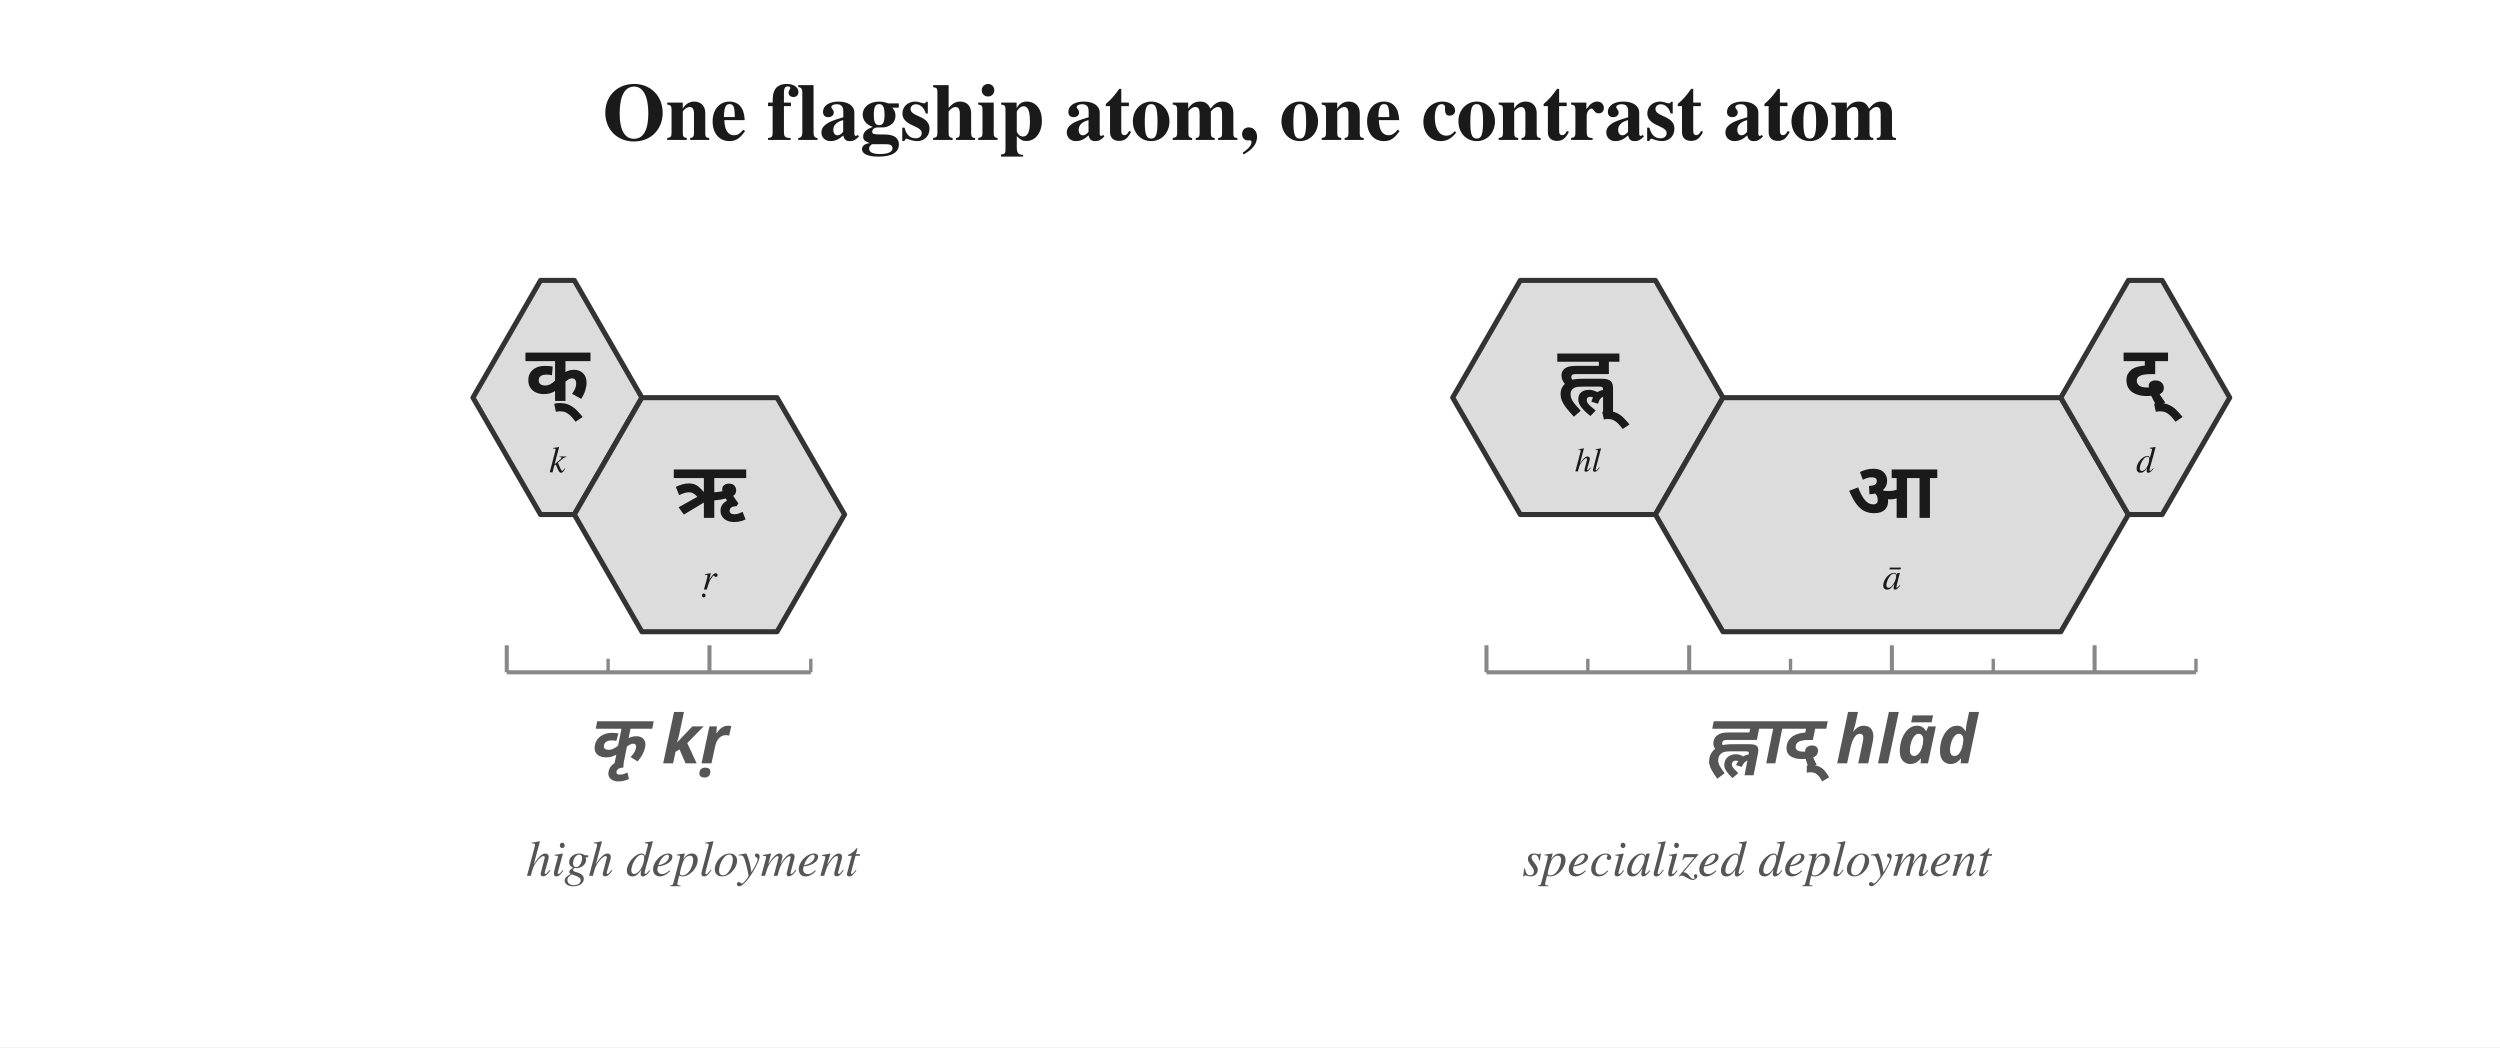
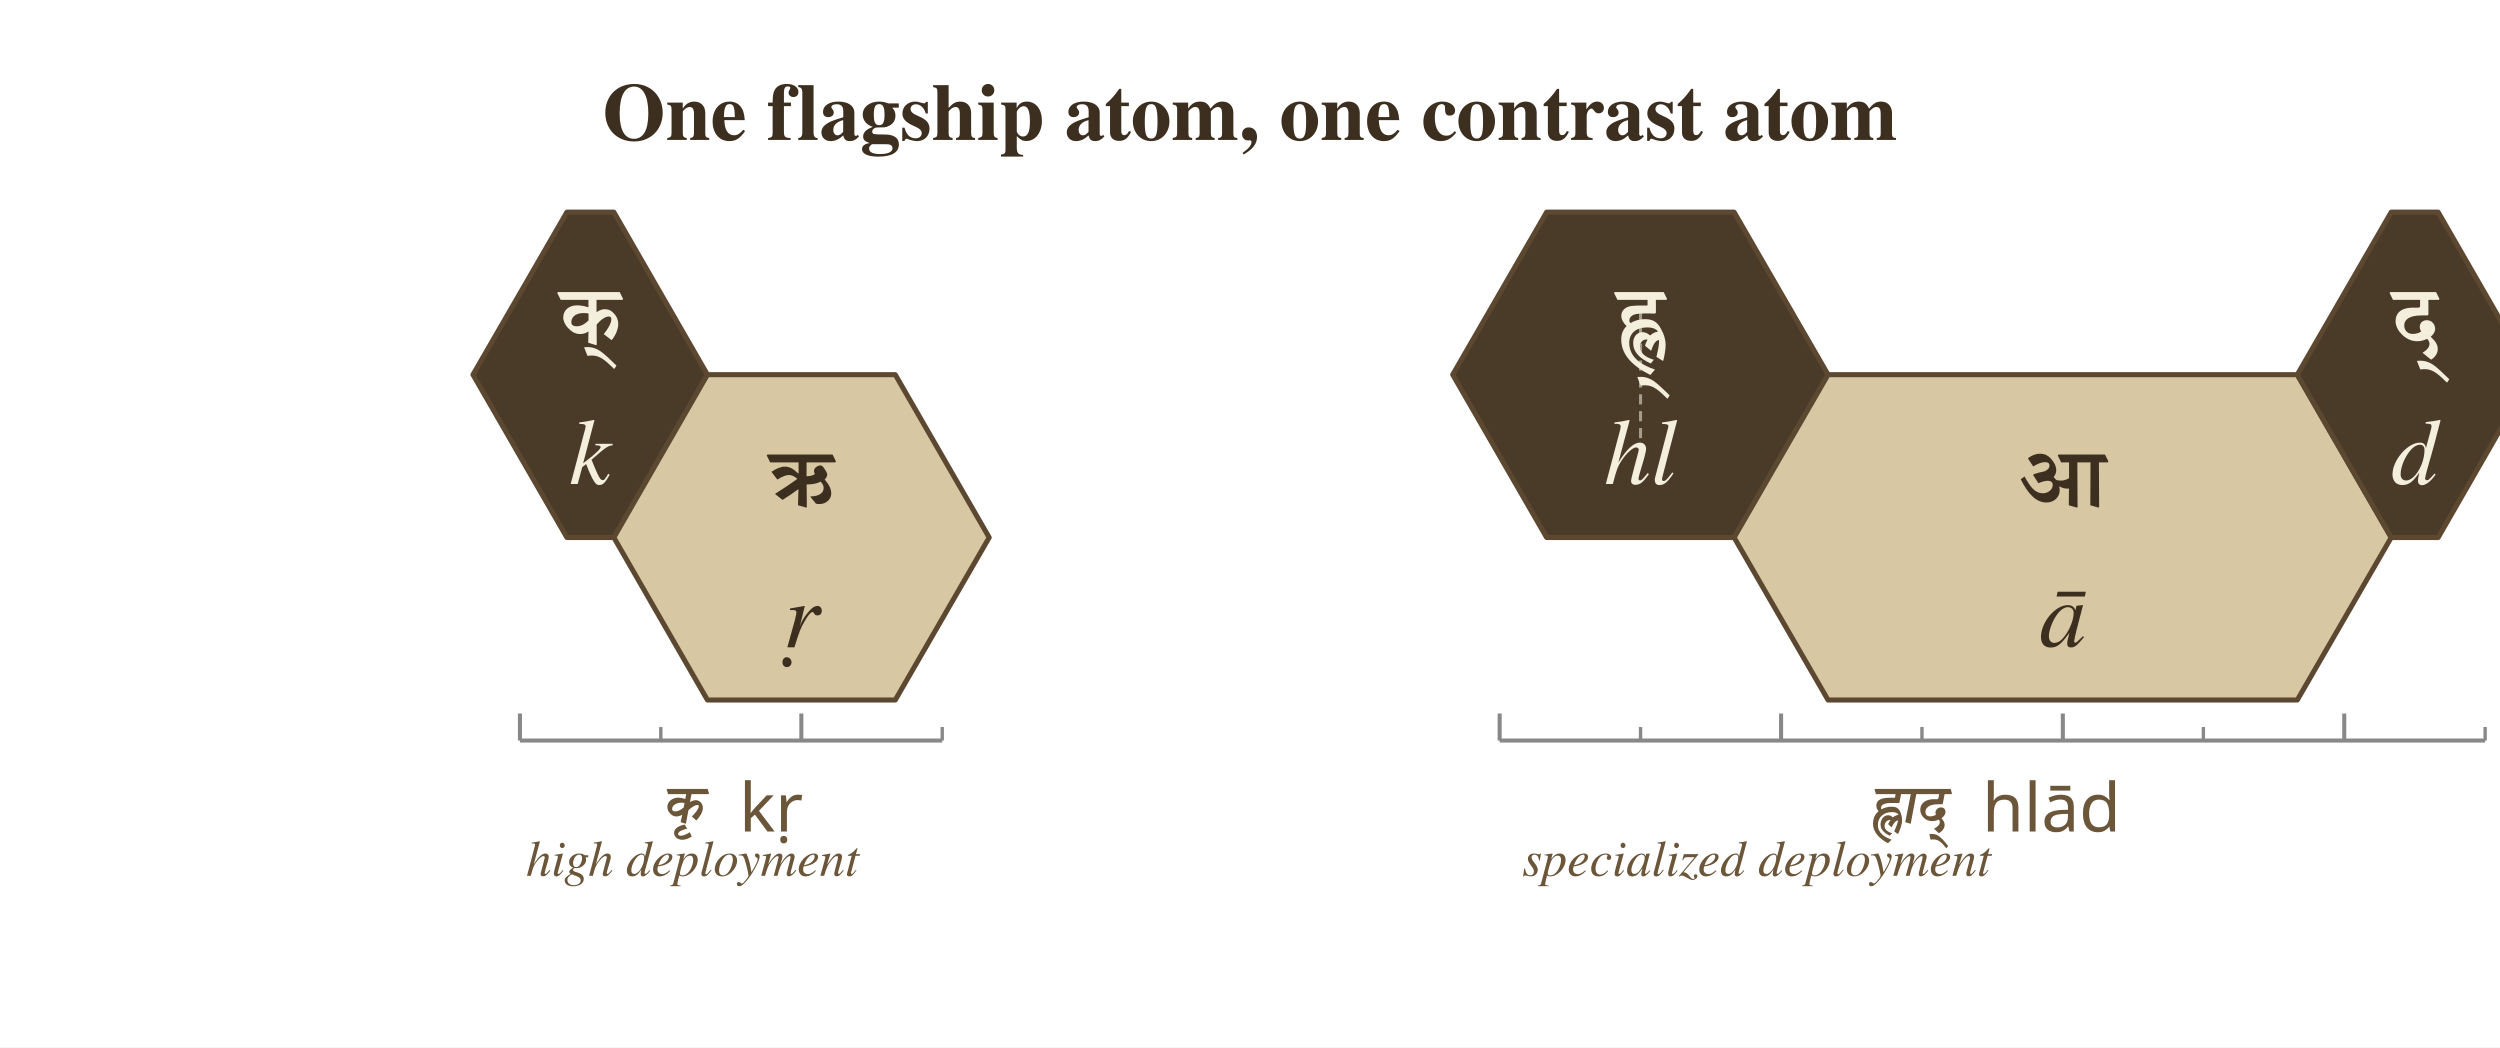
<svg xmlns="http://www.w3.org/2000/svg" width="740" height="310" viewBox="0 0 740 310">
  <defs>
    <marker id="arrow" markerWidth="9" markerHeight="9" refX="8" refY="4.5" orient="auto" markerUnits="strokeWidth">
-       <path d="M0,0 L9,4.5 L0,9 Z" fill="#555555" />
+       <path d="M0,0 L9,4.5 L0,9 Z" fill="#6b563a" />
    </marker>
  </defs>
  <rect width="100%" height="100%" fill="white" />
-   <text x="370.0" y="34.0" font-family="Charter, Georgia, Times, serif" font-size="24" font-weight="700" font-style="normal" text-anchor="middle" dominant-baseline="middle" fill="#1a1a1a">One flagship atom, one contrast atom</text>
-   <polygon points="160.0,83.0 170.0,83.0 190.0,117.7 170.0,152.3 160.0,152.3 140.0,117.7" fill="#dcdcdc" stroke="#333333" stroke-width="1.5" stroke-linejoin="round" />
-   <text x="165.0" y="110.7" font-family="Noto Sans Devanagari, Kohinoor Devanagari, Devanagari MT, Arial Unicode MS, sans-serif" font-size="23" font-weight="600" font-style="normal" text-anchor="middle" dominant-baseline="middle" fill="#1a1a1a">क्</text>
-   <text x="165.0" y="136.7" font-family="Charter, Georgia, Times, serif" font-size="11" font-weight="400" font-style="italic" text-anchor="middle" dominant-baseline="middle" fill="#1a1a1a">k</text>
-   <polygon points="190.0,117.7 230.0,117.7 250.0,152.3 230.0,187.0 190.0,187.0 170.0,152.3" fill="#dcdcdc" stroke="#333333" stroke-width="1.5" stroke-linejoin="round" />
-   <text x="210.0" y="145.3" font-family="Noto Sans Devanagari, Kohinoor Devanagari, Devanagari MT, Arial Unicode MS, sans-serif" font-size="23" font-weight="600" font-style="normal" text-anchor="middle" dominant-baseline="middle" fill="#1a1a1a">ऋ</text>
-   <text x="210.0" y="171.3" font-family="Charter, Georgia, Times, serif" font-size="11" font-weight="400" font-style="italic" text-anchor="middle" dominant-baseline="middle" fill="#1a1a1a">ṛ</text>
-   <line x1="150.0" y1="199.0" x2="240.0" y2="199.0" stroke="#888888" stroke-width="1.2" />
-   <line x1="150.0" y1="199.0" x2="150.0" y2="191.0" stroke="#888888" stroke-width="1.2" />
-   <line x1="180.0" y1="199.0" x2="180.0" y2="195.0" stroke="#888888" stroke-width="1.0" />
-   <line x1="210.0" y1="199.0" x2="210.0" y2="191.0" stroke="#888888" stroke-width="1.2" />
-   <line x1="240.0" y1="199.0" x2="240.0" y2="195.0" stroke="#888888" stroke-width="1.0" />
-   <text x="195.0" y="219.0" font-family="Noto Sans Devanagari, Kohinoor Devanagari, Devanagari MT, Arial Unicode MS, sans-serif" font-size="20" font-weight="600" font-style="italic" text-anchor="middle" dominant-baseline="middle" fill="#555555">कृ  kṛ</text>
-   <polygon points="450.0,83.0 490.0,83.0 510.0,117.7 490.0,152.3 450.0,152.3 430.0,117.7" fill="#dcdcdc" stroke="#333333" stroke-width="1.5" stroke-linejoin="round" />
-   <text x="470.0" y="110.7" font-family="Noto Sans Devanagari, Kohinoor Devanagari, Devanagari MT, Arial Unicode MS, sans-serif" font-size="22" font-weight="600" font-style="normal" text-anchor="middle" dominant-baseline="middle" fill="#1a1a1a">ह्ल्</text>
-   <text x="470.0" y="136.7" font-family="Charter, Georgia, Times, serif" font-size="10" font-weight="400" font-style="italic" text-anchor="middle" dominant-baseline="middle" fill="#1a1a1a">hl</text>
-   <polygon points="510.0,117.7 610.0,117.7 630.0,152.3 610.0,187.0 510.0,187.0 490.0,152.3" fill="#dcdcdc" stroke="#333333" stroke-width="1.5" stroke-linejoin="round" />
-   <text x="560.0" y="145.3" font-family="Noto Sans Devanagari, Kohinoor Devanagari, Devanagari MT, Arial Unicode MS, sans-serif" font-size="23" font-weight="600" font-style="normal" text-anchor="middle" dominant-baseline="middle" fill="#1a1a1a">आ</text>
-   <text x="560.0" y="171.3" font-family="Charter, Georgia, Times, serif" font-size="11" font-weight="400" font-style="italic" text-anchor="middle" dominant-baseline="middle" fill="#1a1a1a">ā</text>
-   <polygon points="630.0,83.0 640.0,83.0 660.0,117.7 640.0,152.3 630.0,152.3 610.0,117.7" fill="#dcdcdc" stroke="#333333" stroke-width="1.5" stroke-linejoin="round" />
-   <text x="635.0" y="110.7" font-family="Noto Sans Devanagari, Kohinoor Devanagari, Devanagari MT, Arial Unicode MS, sans-serif" font-size="23" font-weight="600" font-style="normal" text-anchor="middle" dominant-baseline="middle" fill="#1a1a1a">द्</text>
-   <text x="635.0" y="136.7" font-family="Charter, Georgia, Times, serif" font-size="11" font-weight="400" font-style="italic" text-anchor="middle" dominant-baseline="middle" fill="#1a1a1a">d</text>
-   <line x1="440.0" y1="199.0" x2="650.0" y2="199.0" stroke="#888888" stroke-width="1.2" />
-   <line x1="440.0" y1="199.0" x2="440.0" y2="191.0" stroke="#888888" stroke-width="1.2" />
-   <line x1="470.0" y1="199.0" x2="470.0" y2="195.0" stroke="#888888" stroke-width="1.0" />
-   <line x1="500.0" y1="199.0" x2="500.0" y2="191.0" stroke="#888888" stroke-width="1.2" />
-   <line x1="530.0" y1="199.0" x2="530.0" y2="195.0" stroke="#888888" stroke-width="1.0" />
-   <line x1="560.0" y1="199.0" x2="560.0" y2="191.0" stroke="#888888" stroke-width="1.2" />
-   <line x1="590.0" y1="199.0" x2="590.0" y2="195.0" stroke="#888888" stroke-width="1.0" />
-   <line x1="620.0" y1="199.0" x2="620.0" y2="191.0" stroke="#888888" stroke-width="1.2" />
-   <line x1="650.0" y1="199.0" x2="650.0" y2="195.0" stroke="#888888" stroke-width="1.0" />
-   <text x="545.0" y="219.0" font-family="Noto Sans Devanagari, Kohinoor Devanagari, Devanagari MT, Arial Unicode MS, sans-serif" font-size="20" font-weight="600" font-style="italic" text-anchor="middle" dominant-baseline="middle" fill="#555555">ह्लाद्  hlād</text>
-   <text x="205.0" y="255.0" font-family="Charter, Georgia, Times, serif" font-size="15" font-weight="400" font-style="italic" text-anchor="middle" dominant-baseline="middle" fill="#555555">high deployment</text>
-   <text x="520.0" y="255.0" font-family="Charter, Georgia, Times, serif" font-size="15" font-weight="400" font-style="italic" text-anchor="middle" dominant-baseline="middle" fill="#555555">specialized deployment</text>
+   <text x="370.0" y="34.0" font-family="Charter, Georgia, Times, serif" font-size="24" font-weight="700" font-style="normal" text-anchor="middle" dominant-baseline="middle" fill="#3d2f1f">One flagship atom, one contrast atom</text>
+   <polygon points="167.8,62.8 181.7,62.8 209.4,110.9 181.7,159.1 167.8,159.1 140.0,110.9" fill="#4a3a28" stroke="#5c4830" stroke-width="1.5" stroke-linejoin="round" />
+   <g fill="#f4eedd">
+     <path transform="translate(165.70,101.78) scale(0.01492,-0.01492)" d="M18 872H568V725C477 754 403 764 341 764C185 764 68 670 68 524C68 452 106 380 158 320C229 247 297 195 403 195C461 195 517 209 567 247L569 246L564 21L719 -25L733 -15L731 383C812 477 900 542 972 542C1007 542 1022 525 1022 488C1022 411 958 300 872 193L1021 78H1035C1111 178 1160 294 1160 395C1160 469 1134 539 1076 602C1026 658 967 688 892 688C844 688 782 668 732 630L729 632V872H1242L1256 891L1188 1028H-36L-50 1009ZM570 466C493 386 413 348 336 348C269 348 229 374 229 428C229 526 306 611 473 611C507 611 542 608 570 602Z" />
+     <path transform="translate(179.13,101.78) scale(0.01492,-0.01492)" d="M-354 -232 -346 -238C-317 -233 -287 -232 -258 -232C-99 -232 9 -334 173 -494H185L224 -431C113 -323 -4 -210 -85 -152C-161 -98 -248 -64 -350 -64C-373 -64 -395 -65 -418 -67Z" />
+   </g>
+   <text x="174.7" y="135.4" font-family="Charter, Georgia, Times, serif" font-size="27.778" font-weight="400" font-style="italic" text-anchor="middle" dominant-baseline="middle" fill="#f4eedd">k</text>
+   <polygon points="209.4,110.9 265.0,110.9 292.8,159.1 265.0,207.2 209.4,207.2 181.7,159.1" fill="#d8c7a3" stroke="#5c4830" stroke-width="1.5" stroke-linejoin="round" />
+   <g fill="#3d2f1f">
+     <path transform="translate(227.70,149.88) scale(0.01492,-0.01492)" d="M18 872H581L582 654L577 651C470 751 400 788 310 788C228 788 147 753 43 686L158 534H166C260 593 335 622 386 622C442 622 499 598 557 545C426 448 276 351 118 250V242L263 128C360 187 462 256 573 337L579 336L570 22L731 -25L745 -15L742 434C859 436 952 453 1018 490C1060 450 1079 408 1079 363C1079 267 986 198 823 198L818 187L925 54C945 48 969 45 995 45C1119 45 1230 134 1230 254C1230 350 1186 430 1100 533C1132 565 1150 599 1150 633C1150 659 1127 695 1100 738C1070 786 1046 812 1020 812C953 812 887 759 887 703C887 684 892 663 907 642C876 616 821 600 740 596V872H1310L1324 891L1256 1028H-36L-50 1009Z" />
+   </g>
+   <text x="237.2" y="183.5" font-family="Charter, Georgia, Times, serif" font-size="27.778" font-weight="400" font-style="italic" text-anchor="middle" dominant-baseline="middle" fill="#3d2f1f">ṛ</text>
+   <line x1="153.9" y1="219.2" x2="278.9" y2="219.2" stroke="#888888" stroke-width="1.2" />
+   <line x1="153.9" y1="219.2" x2="153.9" y2="211.2" stroke="#888888" stroke-width="1.2" />
+   <line x1="195.6" y1="219.2" x2="195.6" y2="215.2" stroke="#888888" stroke-width="1.0" />
+   <line x1="237.2" y1="219.2" x2="237.2" y2="211.2" stroke="#888888" stroke-width="1.2" />
+   <line x1="278.9" y1="219.2" x2="278.9" y2="215.2" stroke="#888888" stroke-width="1.0" />
+   <g fill="#6b563a">
+     <path transform="translate(196.62,243.57) scale(0.009766,-0.009766)" d="M115 872H665L637 725C566 749 492 764 417 764C259 764 94 654 94 482C94 426 116 365 148 320C203 243 272 195 369 195C432 195 490 212 543 247L545 246L496 21L642 -25L658 -15L733 383C796 442 915 542 1005 542C1030 542 1047 533 1047 507C1047 414 900 255 837 193L964 78H978C1067 172 1170 317 1170 452C1170 576 1083 688 954 688C896 688 830 662 782 630L780 632L826 872H1339L1357 891L1316 1028H92L74 1009ZM588 466C518 405 428 348 332 348C283 348 238 362 238 424C238 518 351 612 519 612C549 612 582 609 615 602Z" />
+     <path transform="translate(205.71,243.57) scale(0.009766,-0.009766)" d="M-161 -284C-238 -335 -341 -390 -435 -390C-466 -390 -511 -379 -511 -340C-511 -245 -314 -192 -244 -179L-240 -171L-312 -50C-439 -75 -633 -145 -633 -302C-633 -441 -504 -513 -379 -513C-283 -513 -177 -466 -99 -413L-98 -405Z" />
+     <text x="208.40" y="239.20" font-family="Noto Sans Devanagari, Kohinoor Devanagari, Devanagari MT, Arial Unicode MS, sans-serif" font-size="20.00" fill="#6b563a" dominant-baseline="middle" xml:space="preserve">  kṛ</text>
+   </g>
+   <polygon points="457.8,62.8 513.3,62.8 541.1,110.9 513.3,159.1 457.8,159.1 430.0,110.9" fill="#4a3a28" stroke="#5c4830" stroke-width="1.5" stroke-linejoin="round" />
+   <line x1="485.6" y1="91.7" x2="485.6" y2="130.2" stroke="#f4eedd" stroke-width="0.9" stroke-dasharray="3 2" opacity="0.55" />
+   <g fill="#f4eedd">
+     <path transform="translate(478.50,101.78) scale(0.01492,-0.01492)" d="M18 872H615V761C498 761 384 761 302 752C165 738 94 650 94 559C94 484 133 416 199 352C124 280 93 189 93 88C93 -225 327 -444 665 -615L673 -614L762 -510C455 -406 252 -245 252 22C252 203 381 326 607 326C719 326 784 295 820 247L818 242C759 234 708 206 667 166C621 205 572 232 515 232C409 232 330 148 330 17C330 -173 473 -295 675 -388H680L740 -316C573 -264 464 -185 464 -53C464 38 532 87 588 87C597 87 606 87 615 85C594 48 577 6 564 -36L678 -132H688C726 -18 771 69 841 76C843 65 843 53 843 42C843 -31 821 -137 791 -258L916 -337L927 -332C952 -228 974 -119 974 -13C974 73 949 179 870 317C805 429 730 490 559 490C460 490 364 466 274 412C261 425 254 443 254 464C254 528 306 577 406 594C444 600 497 603 559 603C620 603 702 603 763 600L781 620L780 872H988L1002 891L934 1028H-36L-50 1009Z" />
+     <path transform="translate(490.88,110.59) scale(0.01492,-0.01492)" d="M-354 -232 -346 -238C-317 -233 -287 -232 -258 -232C-99 -232 9 -334 173 -494H185L224 -431C113 -323 -4 -210 -85 -152C-161 -98 -248 -64 -350 -64C-373 -64 -395 -65 -418 -67Z" />
+   </g>
+   <text x="485.6" y="135.4" font-family="Charter, Georgia, Times, serif" font-size="27.778" font-weight="400" font-style="italic" text-anchor="middle" dominant-baseline="middle" fill="#f4eedd">hl</text>
+   <polygon points="541.1,110.9 680.0,110.9 707.8,159.1 680.0,207.2 541.1,207.2 513.3,159.1" fill="#d8c7a3" stroke="#5c4830" stroke-width="1.5" stroke-linejoin="round" />
+   <g fill="#3d2f1f">
+     <path transform="translate(597.86,149.88) scale(0.01492,-0.01492)" d="M1142 872H1403L1399 22L1560 -25L1574 -15L1570 872H1744L1758 891L1690 1028H767L753 1009L821 872H977V558C927 529 873 511 816 511C774 511 732 514 715 532C701 550 687 566 671 580C705 624 723 670 723 714C723 778 703 832 658 895C585 997 515 1044 398 1044C320 1044 241 1013 168 960L164 946L266 792C357 847 434 877 498 877C574 877 589 843 589 808C589 761 554 720 488 694C416 681 344 661 273 636L267 617L368 460C441 489 504 507 554 507C623 507 653 474 653 422C653 324 550 260 464 260C297 260 212 381 95 592L22 542L20 533C163 249 324 76 527 76C680 76 791 181 791 318C791 345 788 368 783 391L791 394C830 369 888 352 941 352C954 352 962 352 975 354L972 21L1132 -25L1146 -15Z" />
+   </g>
+   <text x="610.6" y="183.5" font-family="Charter, Georgia, Times, serif" font-size="27.778" font-weight="400" font-style="italic" text-anchor="middle" dominant-baseline="middle" fill="#3d2f1f">ā</text>
+   <polygon points="707.8,62.8 721.7,62.8 749.4,110.9 721.7,159.1 707.8,159.1 680.0,110.9" fill="#4a3a28" stroke="#5c4830" stroke-width="1.5" stroke-linejoin="round" />
+   <g fill="#f4eedd">
+     <path transform="translate(708.06,101.78) scale(0.01492,-0.01492)" d="M18 872H555V756C555 729 546 718 519 718H418C141 718 69 580 69 451C69 334 139 238 209 172C286 101 382 52 499 52C563 52 628 66 695 100C727 69 742 33 742 -4C741 -66 689 -124 603 -178L771 -312H778C855 -263 906 -187 906 -104C906 -10 853 59 766 141C822 187 854 239 854 298C854 385 788 469 691 469C612 469 549 421 549 338C549 300 560 271 578 246C534 215 476 197 408 197C310 197 241 264 241 366C241 474 328 564 591 564H706L721 585L720 872H926L940 891L872 1028H-36L-50 1009Z" />
+     <path transform="translate(721.64,105.81) scale(0.01492,-0.01492)" d="M-354 -232 -346 -238C-317 -233 -287 -232 -258 -232C-99 -232 9 -334 173 -494H185L224 -431C113 -323 -4 -210 -85 -152C-161 -98 -248 -64 -350 -64C-373 -64 -395 -65 -418 -67Z" />
+   </g>
+   <text x="714.7" y="135.4" font-family="Charter, Georgia, Times, serif" font-size="27.778" font-weight="400" font-style="italic" text-anchor="middle" dominant-baseline="middle" fill="#f4eedd">d</text>
+   <line x1="443.9" y1="219.2" x2="735.6" y2="219.2" stroke="#888888" stroke-width="1.2" />
+   <line x1="443.9" y1="219.2" x2="443.9" y2="211.2" stroke="#888888" stroke-width="1.2" />
+   <line x1="485.6" y1="219.2" x2="485.6" y2="215.2" stroke="#888888" stroke-width="1.0" />
+   <line x1="527.2" y1="219.2" x2="527.2" y2="211.2" stroke="#888888" stroke-width="1.2" />
+   <line x1="568.9" y1="219.2" x2="568.9" y2="215.2" stroke="#888888" stroke-width="1.0" />
+   <line x1="610.6" y1="219.2" x2="610.6" y2="211.2" stroke="#888888" stroke-width="1.2" />
+   <line x1="652.2" y1="219.2" x2="652.2" y2="215.2" stroke="#888888" stroke-width="1.0" />
+   <line x1="693.9" y1="219.2" x2="693.9" y2="211.2" stroke="#888888" stroke-width="1.2" />
+   <line x1="735.6" y1="219.2" x2="735.6" y2="215.2" stroke="#888888" stroke-width="1.0" />
+   <g fill="#6b563a">
+     <path transform="translate(554.15,243.57) scale(0.009766,-0.009766)" d="M115 872H712L691 761H525C266 761 127 688 127 518C127 455 156 399 195 352C79 257 27 123 27 -25C27 -305 249 -489 473 -615L482 -614L591 -510C389 -437 175 -312 175 -69C175 181 357 326 598 326C668 326 758 315 796 247L793 242C732 234 675 205 627 166C589 205 544 232 488 232C339 232 255 84 255 -50C255 -218 392 -319 527 -388H532L606 -316C503 -282 377 -221 377 -95C377 -10 440 87 533 87C542 87 551 87 559 85C531 47 506 6 485 -36L580 -132H590C626 -64 697 67 784 76C782 -3 702 -184 669 -258L778 -337L790 -332C842 -212 908 -53 908 78C908 160 889 241 860 317C808 453 724 490 582 490C477 490 375 462 282 412C274 422 270 435 270 448C270 599 486 603 604 603C672 603 740 603 808 600L829 620L877 872H1085L1103 891L1062 1028H92L74 1009Z" />
+     <path transform="translate(563.45,243.57) scale(0.009766,-0.009766)" d="M115 872H220L51 22L203 -25L219 -15L387 872H561L579 891L538 1028H92L74 1009Z" />
+     <path transform="translate(567.63,243.57) scale(0.009766,-0.009766)" d="M115 872H652L630 756C625 730 614 718 586 718H485C284 718 79 627 79 394C79 206 251 52 437 52C508 52 578 70 642 100C661 78 672 50 672 21C672 -70 567 -139 496 -178L638 -312H645C737 -260 818 -170 818 -60C818 20 771 84 721 141C785 186 843 249 843 331C843 410 790 469 710 469C616 469 539 402 539 305C539 285 544 264 554 246C500 213 437 197 374 197C294 197 236 243 236 327C236 519 453 564 623 564H744L763 585L817 872H1023L1041 891L1000 1028H92L74 1009Z" />
+     <path transform="translate(576.01,246.21) scale(0.009766,-0.009766)" d="M-471 -232 -464 -238C-435 -233 -405 -232 -375 -232C-209 -232 -117 -348 5 -494H17L68 -431C-10 -338 -92 -229 -187 -152C-259 -93 -341 -64 -434 -64C-457 -64 -480 -65 -503 -67Z" />
+     <text x="576.32" y="239.20" font-family="Noto Sans Devanagari, Kohinoor Devanagari, Devanagari MT, Arial Unicode MS, sans-serif" font-size="20.00" fill="#6b563a" dominant-baseline="middle" xml:space="preserve">  hlād</text>
+   </g>
+   <text x="205.0" y="255.0" font-family="Charter, Georgia, Times, serif" font-size="15" font-weight="400" font-style="italic" text-anchor="middle" dominant-baseline="middle" fill="#6b563a">high deployment</text>
+   <text x="520.0" y="255.0" font-family="Charter, Georgia, Times, serif" font-size="15" font-weight="400" font-style="italic" text-anchor="middle" dominant-baseline="middle" fill="#6b563a">specialized deployment</text>
</svg>
